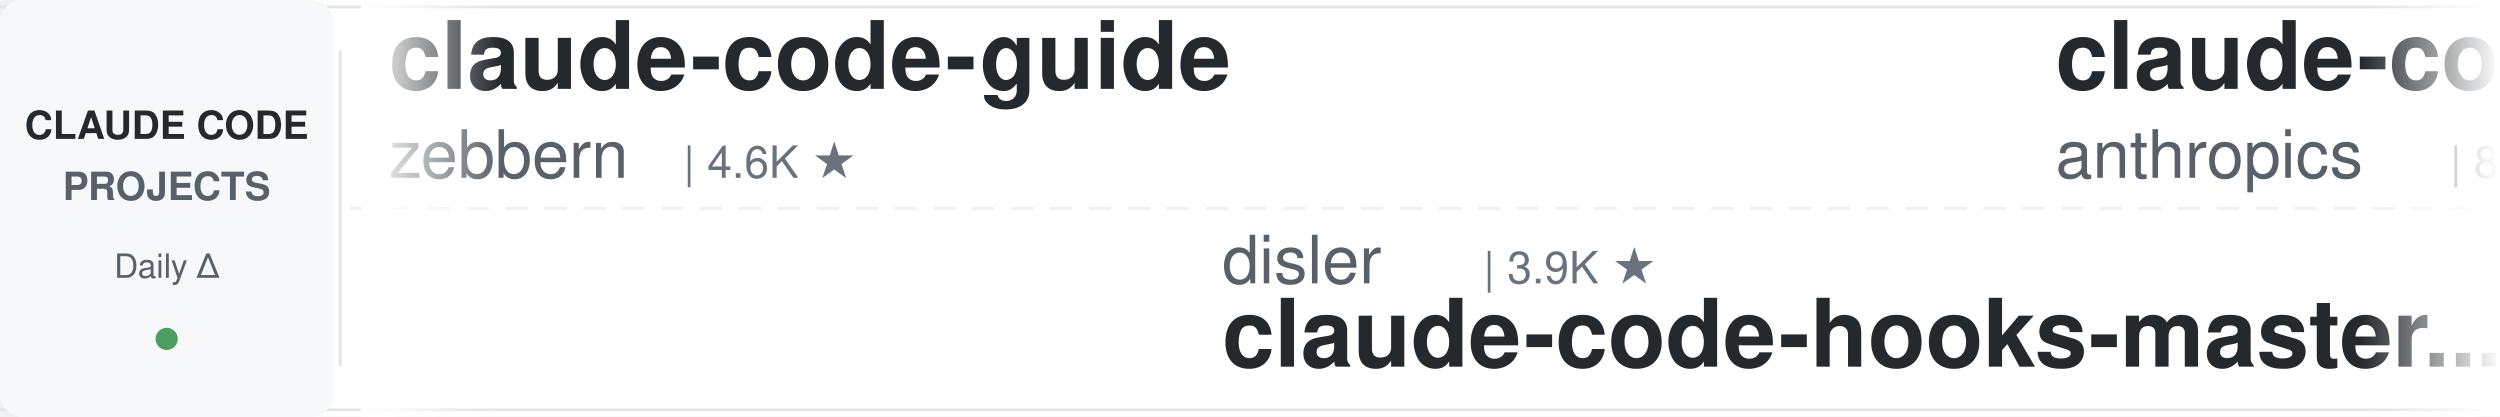
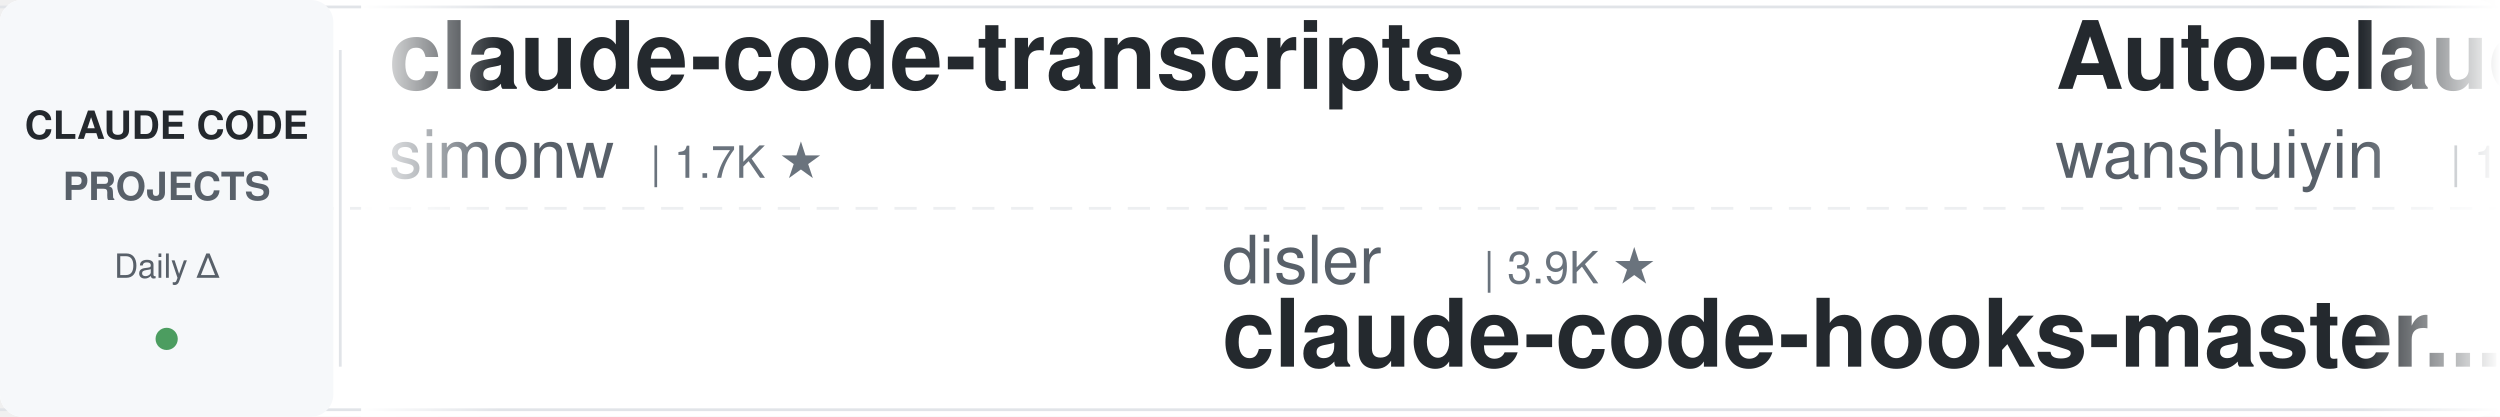
<svg xmlns="http://www.w3.org/2000/svg" width="900" height="150">
  <defs>
    <linearGradient id="leftFade" x1="0%" y1="0%" x2="100%" y2="0%">
      <stop offset="0%" style="stop-color:#ffffff;stop-opacity:1" />
      <stop offset="100%" style="stop-color:#ffffff;stop-opacity:0" />
    </linearGradient>
    <linearGradient id="rightFade" x1="0%" y1="0%" x2="100%" y2="0%">
      <stop offset="0%" style="stop-color:#ffffff;stop-opacity:0" />
      <stop offset="100%" style="stop-color:#ffffff;stop-opacity:1" />
    </linearGradient>
  </defs>
  <rect width="900" height="150" fill="#ffffff" rx="8" />
  <rect x="0" y="2" width="900" height="1" fill="#e1e4e8" />
  <rect x="0" y="147" width="900" height="1" fill="#e1e4e8" />
  <line x1="0" y1="75" x2="900" y2="75" stroke="#e1e4e8" stroke-width="1" stroke-dasharray="8 6" opacity="0.6" />
  <rect x="0" y="0" width="120" height="150" fill="#f6f8fa" rx="8" />
  <text x="60" y="50" font-family="-apple-system, BlinkMacSystemFont, 'Segoe UI', Helvetica, Arial, sans-serif" font-size="14" font-weight="600" fill="#24292e" text-anchor="middle">CLAUDE CODE</text>
  <text x="60" y="72" font-family="-apple-system, BlinkMacSystemFont, 'Segoe UI', Helvetica, Arial, sans-serif" font-size="14" font-weight="600" fill="#586069" text-anchor="middle">PROJECTS</text>
  <text x="60" y="100" font-family="-apple-system, BlinkMacSystemFont, 'Segoe UI', Helvetica, Arial, sans-serif" font-size="12" font-weight="500" fill="#586069" text-anchor="middle">Daily Δ</text>
  <circle cx="60" cy="122" r="4" fill="#22863a" opacity="0.8" />
  <rect x="122" y="18" width="1" height="114" fill="#e1e4e8" />
  <clipPath id="tickerClip">
    <rect x="130" y="0" width="770" height="150" />
  </clipPath>
  <g clip-path="url(#tickerClip)">
    <g id="tickerItems">
      <animateTransform attributeName="transform" attributeType="XML" type="translate" from="0 0" to="-3000 0" dur="54s" repeatCount="indefinite" />
      <g transform="translate(0, 0)">
-         <text x="140" y="32" font-family="-apple-system, BlinkMacSystemFont, 'Segoe UI', Helvetica, Arial, sans-serif" font-size="34" font-weight="600" fill="#24292e">claude-code-guide</text>
-         <text x="140" y="64" font-family="-apple-system, BlinkMacSystemFont, 'Segoe UI', Helvetica, Arial, sans-serif" font-size="24" font-weight="400" fill="#586069">zebbern</text>
-         <text x="246" y="64" font-family="-apple-system, BlinkMacSystemFont, 'Segoe UI', Helvetica, Arial, sans-serif" font-size="16" font-weight="500" fill="#6a737d">| 4.6K ★</text>
+         <text x="140" y="32" font-family="-apple-system, BlinkMacSystemFont, 'Segoe UI', Helvetica, Arial, sans-serif" font-size="34" font-weight="600" fill="#24292e">claude-code-transcripts</text>
+         <text x="140" y="64" font-family="-apple-system, BlinkMacSystemFont, 'Segoe UI', Helvetica, Arial, sans-serif" font-size="24" font-weight="400" fill="#586069">simonw</text>
+         <text x="234" y="64" font-family="-apple-system, BlinkMacSystemFont, 'Segoe UI', Helvetica, Arial, sans-serif" font-size="16" font-weight="500" fill="#6a737d">| 1.7K ★</text>
      </g>
      <g transform="translate(300, 0)">
        <text x="140" y="102" font-family="-apple-system, BlinkMacSystemFont, 'Segoe UI', Helvetica, Arial, sans-serif" font-size="24" font-weight="400" fill="#586069">disler</text>
        <text x="234" y="102" font-family="-apple-system, BlinkMacSystemFont, 'Segoe UI', Helvetica, Arial, sans-serif" font-size="16" font-weight="500" fill="#6a737d">| 3.9K ★</text>
        <text x="140" y="132" font-family="-apple-system, BlinkMacSystemFont, 'Segoe UI', Helvetica, Arial, sans-serif" font-size="34" font-weight="600" fill="#24292e">claude-code-hooks-master...</text>
      </g>
      <g transform="translate(600, 0)">
+         <text x="140" y="32" font-family="-apple-system, BlinkMacSystemFont, 'Segoe UI', Helvetica, Arial, sans-serif" font-size="34" font-weight="600" fill="#24292e">Auto-claude-code-researc...</text>
+         <text x="140" y="64" font-family="-apple-system, BlinkMacSystemFont, 'Segoe UI', Helvetica, Arial, sans-serif" font-size="24" font-weight="400" fill="#586069">wanshuiyin</text>
+         <text x="282" y="64" font-family="-apple-system, BlinkMacSystemFont, 'Segoe UI', Helvetica, Arial, sans-serif" font-size="16" font-weight="500" fill="#6a737d">| 15.0K ★</text>
+       </g>
+       <g transform="translate(900, 0)">
+         <text x="140" y="102" font-family="-apple-system, BlinkMacSystemFont, 'Segoe UI', Helvetica, Arial, sans-serif" font-size="24" font-weight="400" fill="#586069">Pimzino</text>
+         <text x="246" y="102" font-family="-apple-system, BlinkMacSystemFont, 'Segoe UI', Helvetica, Arial, sans-serif" font-size="16" font-weight="500" fill="#6a737d">| 3.8K ★</text>
+         <text x="140" y="132" font-family="-apple-system, BlinkMacSystemFont, 'Segoe UI', Helvetica, Arial, sans-serif" font-size="34" font-weight="600" fill="#24292e">claude-code-spec-workflo...</text>
+       </g>
+       <g transform="translate(1200, 0)">
+         <text x="140" y="32" font-family="-apple-system, BlinkMacSystemFont, 'Segoe UI', Helvetica, Arial, sans-serif" font-size="34" font-weight="600" fill="#24292e">ECC</text>
+         <text x="140" y="64" font-family="-apple-system, BlinkMacSystemFont, 'Segoe UI', Helvetica, Arial, sans-serif" font-size="24" font-weight="400" fill="#586069">affaan-m</text>
+         <text x="258" y="64" font-family="-apple-system, BlinkMacSystemFont, 'Segoe UI', Helvetica, Arial, sans-serif" font-size="16" font-weight="500" fill="#6a737d">| 242.1K ★</text>
+       </g>
+       <g transform="translate(1500, 0)">
+         <text x="140" y="102" font-family="-apple-system, BlinkMacSystemFont, 'Segoe UI', Helvetica, Arial, sans-serif" font-size="24" font-weight="400" fill="#586069">huangserva</text>
+         <text x="282" y="102" font-family="-apple-system, BlinkMacSystemFont, 'Segoe UI', Helvetica, Arial, sans-serif" font-size="16" font-weight="500" fill="#6a737d">| 623 ★</text>
+         <text x="140" y="132" font-family="-apple-system, BlinkMacSystemFont, 'Segoe UI', Helvetica, Arial, sans-serif" font-size="34" font-weight="600" fill="#24292e">claude-code-cli</text>
+       </g>
+       <g transform="translate(1800, 0)">
        <text x="140" y="32" font-family="-apple-system, BlinkMacSystemFont, 'Segoe UI', Helvetica, Arial, sans-serif" font-size="34" font-weight="600" fill="#24292e">claude-code-action</text>
        <text x="140" y="64" font-family="-apple-system, BlinkMacSystemFont, 'Segoe UI', Helvetica, Arial, sans-serif" font-size="24" font-weight="400" fill="#586069">anthropics</text>
        <text x="282" y="64" font-family="-apple-system, BlinkMacSystemFont, 'Segoe UI', Helvetica, Arial, sans-serif" font-size="16" font-weight="500" fill="#6a737d">| 8.7K ★</text>
      </g>
-       <g transform="translate(900, 0)">
-         <text x="140" y="102" font-family="-apple-system, BlinkMacSystemFont, 'Segoe UI', Helvetica, Arial, sans-serif" font-size="24" font-weight="400" fill="#586069">anthropics</text>
-         <text x="282" y="102" font-family="-apple-system, BlinkMacSystemFont, 'Segoe UI', Helvetica, Arial, sans-serif" font-size="16" font-weight="500" fill="#6a737d">| 951 ★</text>
-         <text x="140" y="132" font-family="-apple-system, BlinkMacSystemFont, 'Segoe UI', Helvetica, Arial, sans-serif" font-size="34" font-weight="600" fill="#24292e">claude-code-base-action</text>
-       </g>
-       <g transform="translate(1200, 0)">
-         <text x="140" y="32" font-family="-apple-system, BlinkMacSystemFont, 'Segoe UI', Helvetica, Arial, sans-serif" font-size="34" font-weight="600" fill="#24292e">everything-claude-code</text>
-         <text x="140" y="64" font-family="-apple-system, BlinkMacSystemFont, 'Segoe UI', Helvetica, Arial, sans-serif" font-size="24" font-weight="400" fill="#586069">WorldFlowAI</text>
-         <text x="294" y="64" font-family="-apple-system, BlinkMacSystemFont, 'Segoe UI', Helvetica, Arial, sans-serif" font-size="16" font-weight="500" fill="#6a737d">| 1.6K ★</text>
-       </g>
-       <g transform="translate(1500, 0)">
-         <text x="140" y="102" font-family="-apple-system, BlinkMacSystemFont, 'Segoe UI', Helvetica, Arial, sans-serif" font-size="24" font-weight="400" fill="#586069">shareAI-lab</text>
-         <text x="294" y="102" font-family="-apple-system, BlinkMacSystemFont, 'Segoe UI', Helvetica, Arial, sans-serif" font-size="16" font-weight="500" fill="#6a737d">| 74.9K ★</text>
-         <text x="140" y="132" font-family="-apple-system, BlinkMacSystemFont, 'Segoe UI', Helvetica, Arial, sans-serif" font-size="34" font-weight="600" fill="#24292e">learn-claude-code</text>
-       </g>
-       <g transform="translate(1800, 0)">
-         <text x="140" y="32" font-family="-apple-system, BlinkMacSystemFont, 'Segoe UI', Helvetica, Arial, sans-serif" font-size="34" font-weight="600" fill="#24292e">claude-code-system-promp...</text>
-         <text x="140" y="64" font-family="-apple-system, BlinkMacSystemFont, 'Segoe UI', Helvetica, Arial, sans-serif" font-size="24" font-weight="400" fill="#586069">Piebald-AI</text>
-         <text x="282" y="64" font-family="-apple-system, BlinkMacSystemFont, 'Segoe UI', Helvetica, Arial, sans-serif" font-size="16" font-weight="500" fill="#6a737d">| 12.4K ★</text>
-       </g>
      <g transform="translate(2100, 0)">
-         <text x="140" y="102" font-family="-apple-system, BlinkMacSystemFont, 'Segoe UI', Helvetica, Arial, sans-serif" font-size="24" font-weight="400" fill="#586069">ccplugins</text>
-         <text x="270" y="102" font-family="-apple-system, BlinkMacSystemFont, 'Segoe UI', Helvetica, Arial, sans-serif" font-size="16" font-weight="500" fill="#6a737d">| 922 ★</text>
-         <text x="140" y="132" font-family="-apple-system, BlinkMacSystemFont, 'Segoe UI', Helvetica, Arial, sans-serif" font-size="34" font-weight="600" fill="#24292e">awesome-claude-code-plug...</text>
+         <text x="140" y="102" font-family="-apple-system, BlinkMacSystemFont, 'Segoe UI', Helvetica, Arial, sans-serif" font-size="24" font-weight="400" fill="#586069">shanraisshan</text>
+         <text x="306" y="102" font-family="-apple-system, BlinkMacSystemFont, 'Segoe UI', Helvetica, Arial, sans-serif" font-size="16" font-weight="500" fill="#6a737d">| 64.9K ★</text>
+         <text x="140" y="132" font-family="-apple-system, BlinkMacSystemFont, 'Segoe UI', Helvetica, Arial, sans-serif" font-size="34" font-weight="600" fill="#24292e">claude-code-best-practic...</text>
      </g>
      <g transform="translate(2400, 0)">
-         <text x="140" y="32" font-family="-apple-system, BlinkMacSystemFont, 'Segoe UI', Helvetica, Arial, sans-serif" font-size="34" font-weight="600" fill="#24292e">claude-code-workflows</text>
-         <text x="140" y="64" font-family="-apple-system, BlinkMacSystemFont, 'Segoe UI', Helvetica, Arial, sans-serif" font-size="24" font-weight="400" fill="#586069">OneRedOak</text>
-         <text x="270" y="64" font-family="-apple-system, BlinkMacSystemFont, 'Segoe UI', Helvetica, Arial, sans-serif" font-size="16" font-weight="500" fill="#6a737d">| 3.9K ★</text>
+         <text x="140" y="32" font-family="-apple-system, BlinkMacSystemFont, 'Segoe UI', Helvetica, Arial, sans-serif" font-size="34" font-weight="600" fill="#24292e">claude_code_src</text>
+         <text x="140" y="64" font-family="-apple-system, BlinkMacSystemFont, 'Segoe UI', Helvetica, Arial, sans-serif" font-size="24" font-weight="400" fill="#586069">ponponon</text>
+         <text x="258" y="64" font-family="-apple-system, BlinkMacSystemFont, 'Segoe UI', Helvetica, Arial, sans-serif" font-size="16" font-weight="500" fill="#6a737d">| 2.3K ★</text>
      </g>
      <g transform="translate(2700, 0)">
-         <text x="140" y="102" font-family="-apple-system, BlinkMacSystemFont, 'Segoe UI', Helvetica, Arial, sans-serif" font-size="24" font-weight="400" fill="#586069">feiskyer</text>
-         <text x="258" y="102" font-family="-apple-system, BlinkMacSystemFont, 'Segoe UI', Helvetica, Arial, sans-serif" font-size="16" font-weight="500" fill="#6a737d">| 1.6K ★</text>
-         <text x="140" y="132" font-family="-apple-system, BlinkMacSystemFont, 'Segoe UI', Helvetica, Arial, sans-serif" font-size="34" font-weight="600" fill="#24292e">claude-code-settings</text>
+         <text x="140" y="102" font-family="-apple-system, BlinkMacSystemFont, 'Segoe UI', Helvetica, Arial, sans-serif" font-size="24" font-weight="400" fill="#586069">Njengah</text>
+         <text x="246" y="102" font-family="-apple-system, BlinkMacSystemFont, 'Segoe UI', Helvetica, Arial, sans-serif" font-size="16" font-weight="500" fill="#6a737d">| 1.9K ★</text>
+         <text x="140" y="132" font-family="-apple-system, BlinkMacSystemFont, 'Segoe UI', Helvetica, Arial, sans-serif" font-size="34" font-weight="600" fill="#24292e">claude-code-cheat-sheet</text>
      </g>
      <g transform="translate(3000, 0)">
-         <text x="140" y="32" font-family="-apple-system, BlinkMacSystemFont, 'Segoe UI', Helvetica, Arial, sans-serif" font-size="34" font-weight="600" fill="#24292e">claude-code-guide</text>
-         <text x="140" y="64" font-family="-apple-system, BlinkMacSystemFont, 'Segoe UI', Helvetica, Arial, sans-serif" font-size="24" font-weight="400" fill="#586069">zebbern</text>
-         <text x="246" y="64" font-family="-apple-system, BlinkMacSystemFont, 'Segoe UI', Helvetica, Arial, sans-serif" font-size="16" font-weight="500" fill="#6a737d">| 4.6K ★</text>
+         <text x="140" y="32" font-family="-apple-system, BlinkMacSystemFont, 'Segoe UI', Helvetica, Arial, sans-serif" font-size="34" font-weight="600" fill="#24292e">claude-code-transcripts</text>
+         <text x="140" y="64" font-family="-apple-system, BlinkMacSystemFont, 'Segoe UI', Helvetica, Arial, sans-serif" font-size="24" font-weight="400" fill="#586069">simonw</text>
+         <text x="234" y="64" font-family="-apple-system, BlinkMacSystemFont, 'Segoe UI', Helvetica, Arial, sans-serif" font-size="16" font-weight="500" fill="#6a737d">| 1.7K ★</text>
      </g>
      <g transform="translate(3300, 0)">
        <text x="140" y="102" font-family="-apple-system, BlinkMacSystemFont, 'Segoe UI', Helvetica, Arial, sans-serif" font-size="24" font-weight="400" fill="#586069">disler</text>
        <text x="234" y="102" font-family="-apple-system, BlinkMacSystemFont, 'Segoe UI', Helvetica, Arial, sans-serif" font-size="16" font-weight="500" fill="#6a737d">| 3.9K ★</text>
        <text x="140" y="132" font-family="-apple-system, BlinkMacSystemFont, 'Segoe UI', Helvetica, Arial, sans-serif" font-size="34" font-weight="600" fill="#24292e">claude-code-hooks-master...</text>
      </g>
      <g transform="translate(3600, 0)">
-         <text x="140" y="32" font-family="-apple-system, BlinkMacSystemFont, 'Segoe UI', Helvetica, Arial, sans-serif" font-size="34" font-weight="600" fill="#24292e">claude-code-action</text>
-         <text x="140" y="64" font-family="-apple-system, BlinkMacSystemFont, 'Segoe UI', Helvetica, Arial, sans-serif" font-size="24" font-weight="400" fill="#586069">anthropics</text>
-         <text x="282" y="64" font-family="-apple-system, BlinkMacSystemFont, 'Segoe UI', Helvetica, Arial, sans-serif" font-size="16" font-weight="500" fill="#6a737d">| 8.7K ★</text>
+         <text x="140" y="32" font-family="-apple-system, BlinkMacSystemFont, 'Segoe UI', Helvetica, Arial, sans-serif" font-size="34" font-weight="600" fill="#24292e">Auto-claude-code-researc...</text>
+         <text x="140" y="64" font-family="-apple-system, BlinkMacSystemFont, 'Segoe UI', Helvetica, Arial, sans-serif" font-size="24" font-weight="400" fill="#586069">wanshuiyin</text>
+         <text x="282" y="64" font-family="-apple-system, BlinkMacSystemFont, 'Segoe UI', Helvetica, Arial, sans-serif" font-size="16" font-weight="500" fill="#6a737d">| 15.0K ★</text>
      </g>
      <g transform="translate(3900, 0)">
-         <text x="140" y="102" font-family="-apple-system, BlinkMacSystemFont, 'Segoe UI', Helvetica, Arial, sans-serif" font-size="24" font-weight="400" fill="#586069">anthropics</text>
-         <text x="282" y="102" font-family="-apple-system, BlinkMacSystemFont, 'Segoe UI', Helvetica, Arial, sans-serif" font-size="16" font-weight="500" fill="#6a737d">| 951 ★</text>
-         <text x="140" y="132" font-family="-apple-system, BlinkMacSystemFont, 'Segoe UI', Helvetica, Arial, sans-serif" font-size="34" font-weight="600" fill="#24292e">claude-code-base-action</text>
+         <text x="140" y="102" font-family="-apple-system, BlinkMacSystemFont, 'Segoe UI', Helvetica, Arial, sans-serif" font-size="24" font-weight="400" fill="#586069">Pimzino</text>
+         <text x="246" y="102" font-family="-apple-system, BlinkMacSystemFont, 'Segoe UI', Helvetica, Arial, sans-serif" font-size="16" font-weight="500" fill="#6a737d">| 3.8K ★</text>
+         <text x="140" y="132" font-family="-apple-system, BlinkMacSystemFont, 'Segoe UI', Helvetica, Arial, sans-serif" font-size="34" font-weight="600" fill="#24292e">claude-code-spec-workflo...</text>
      </g>
    </g>
  </g>
  <rect x="130" y="0" width="50" height="150" fill="url(#leftFade)" />
  <rect x="850" y="0" width="50" height="150" fill="url(#rightFade)" />
</svg>
